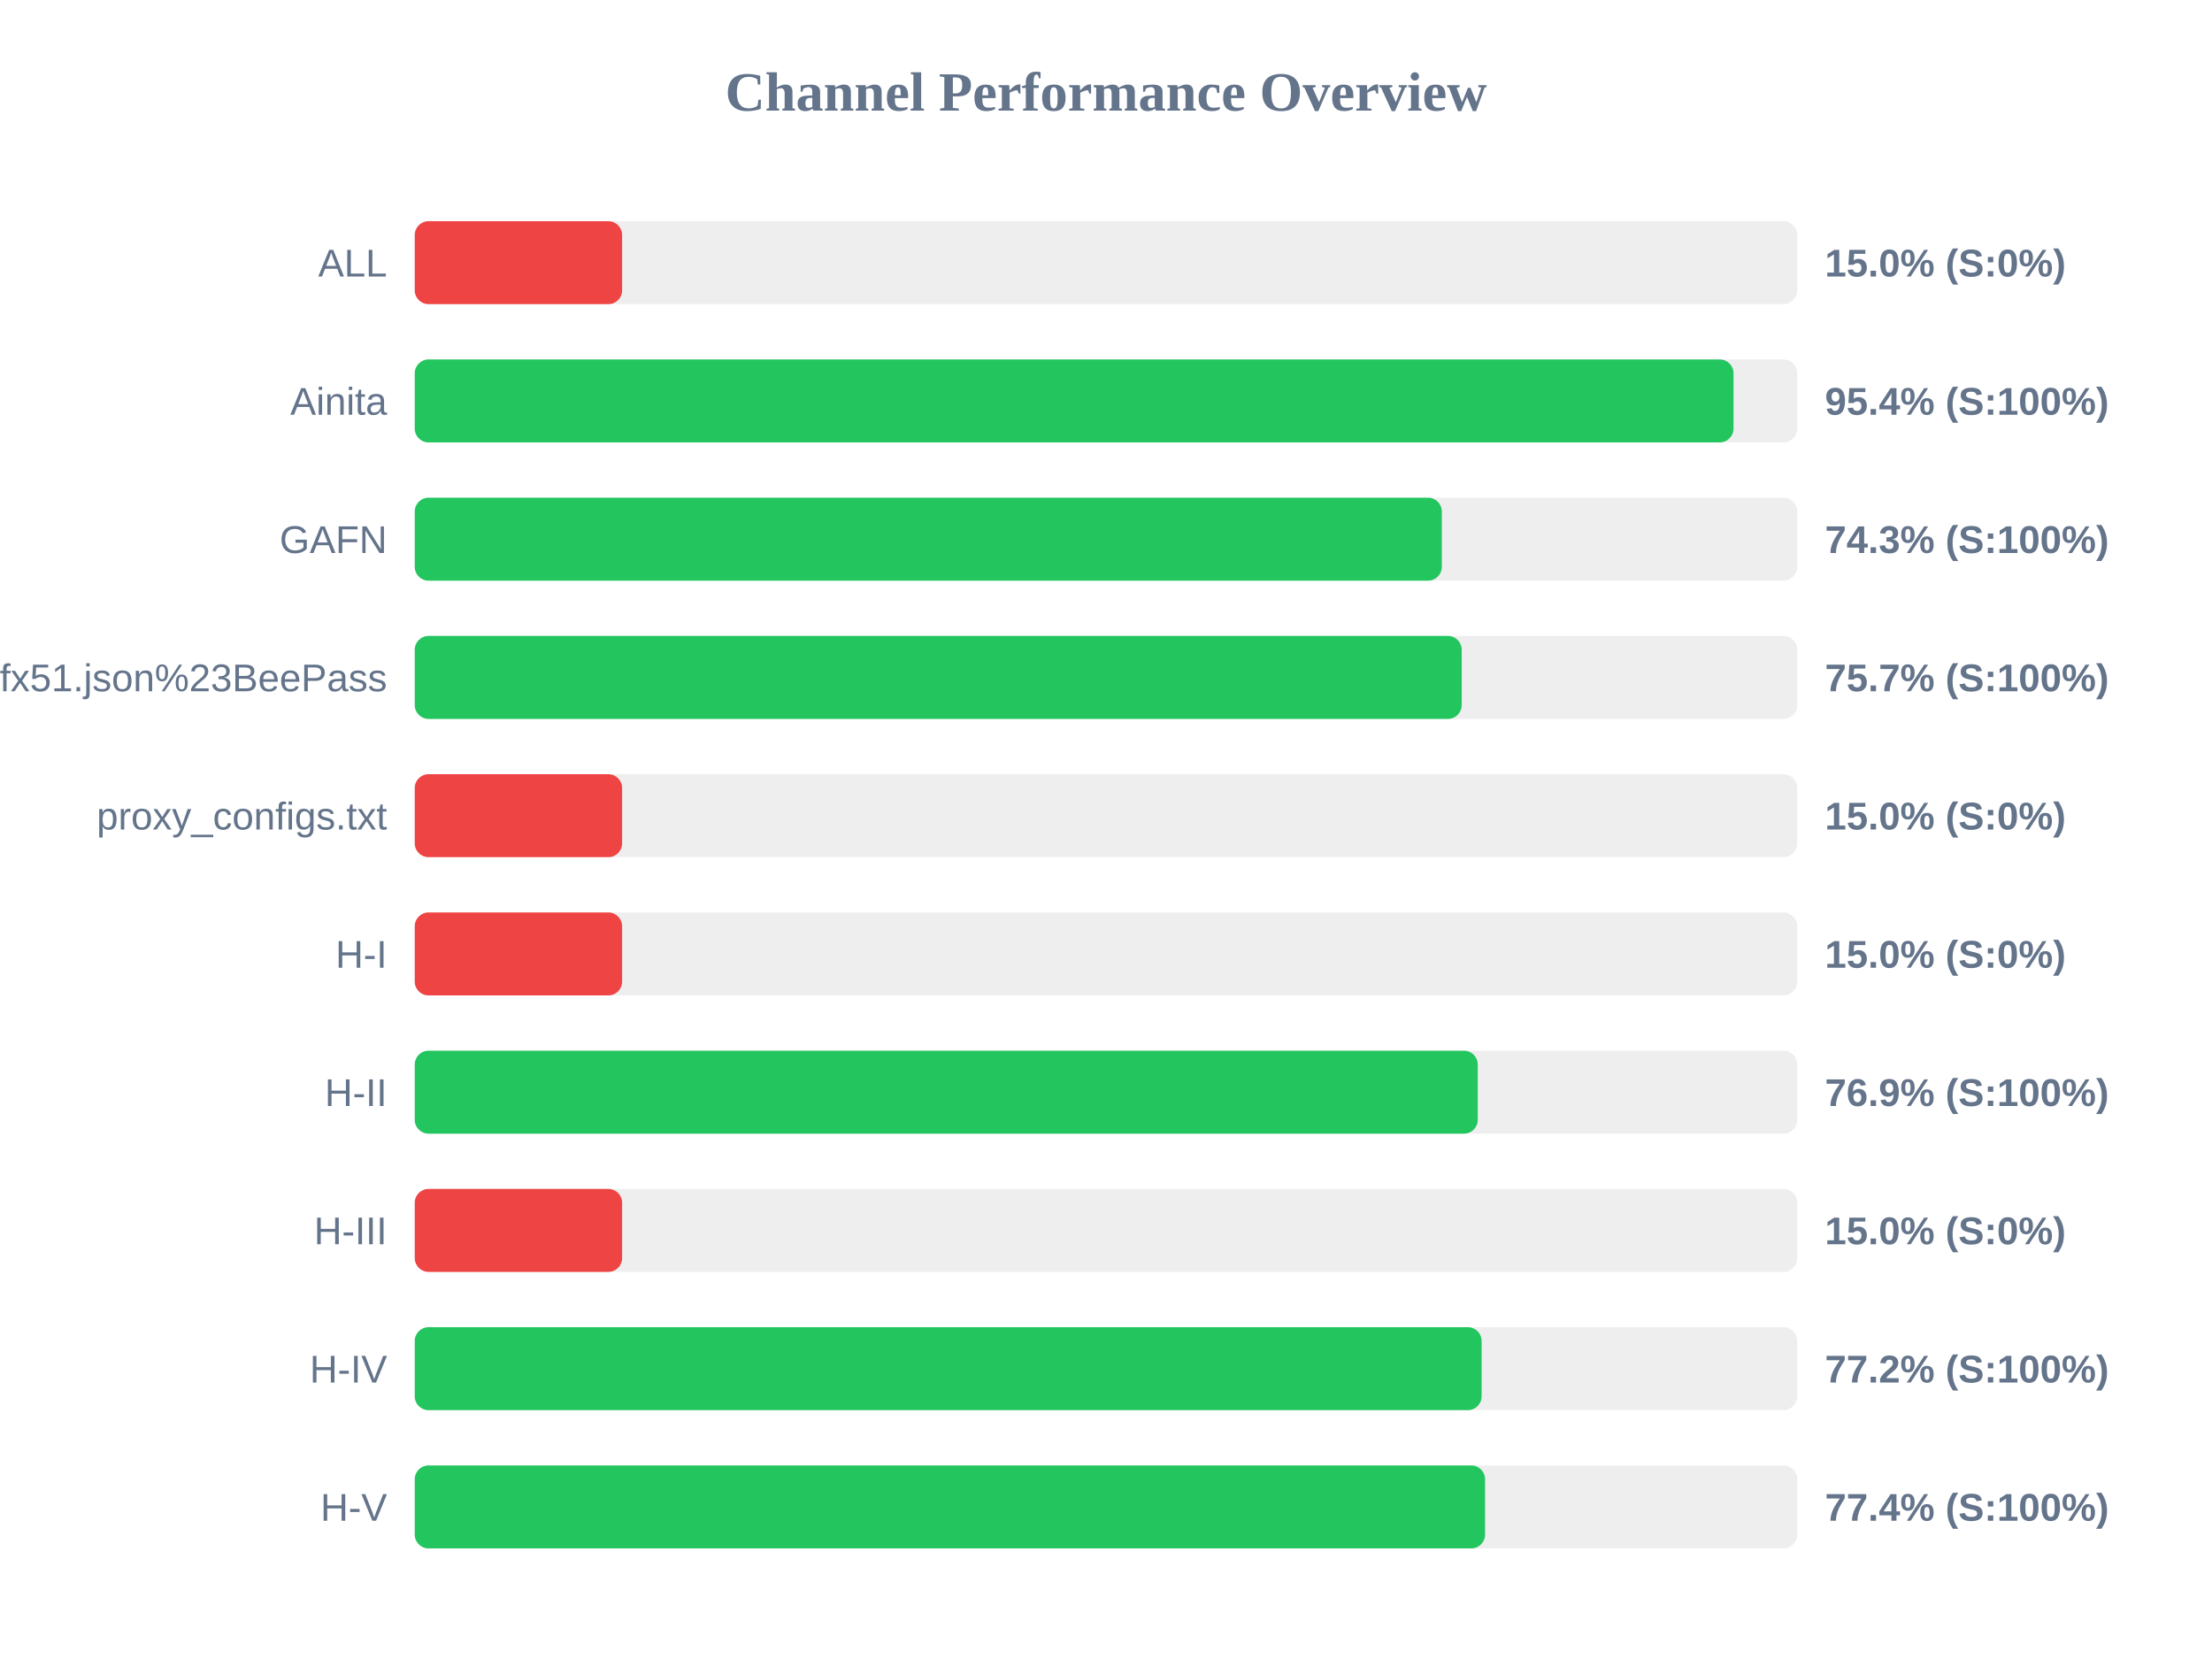
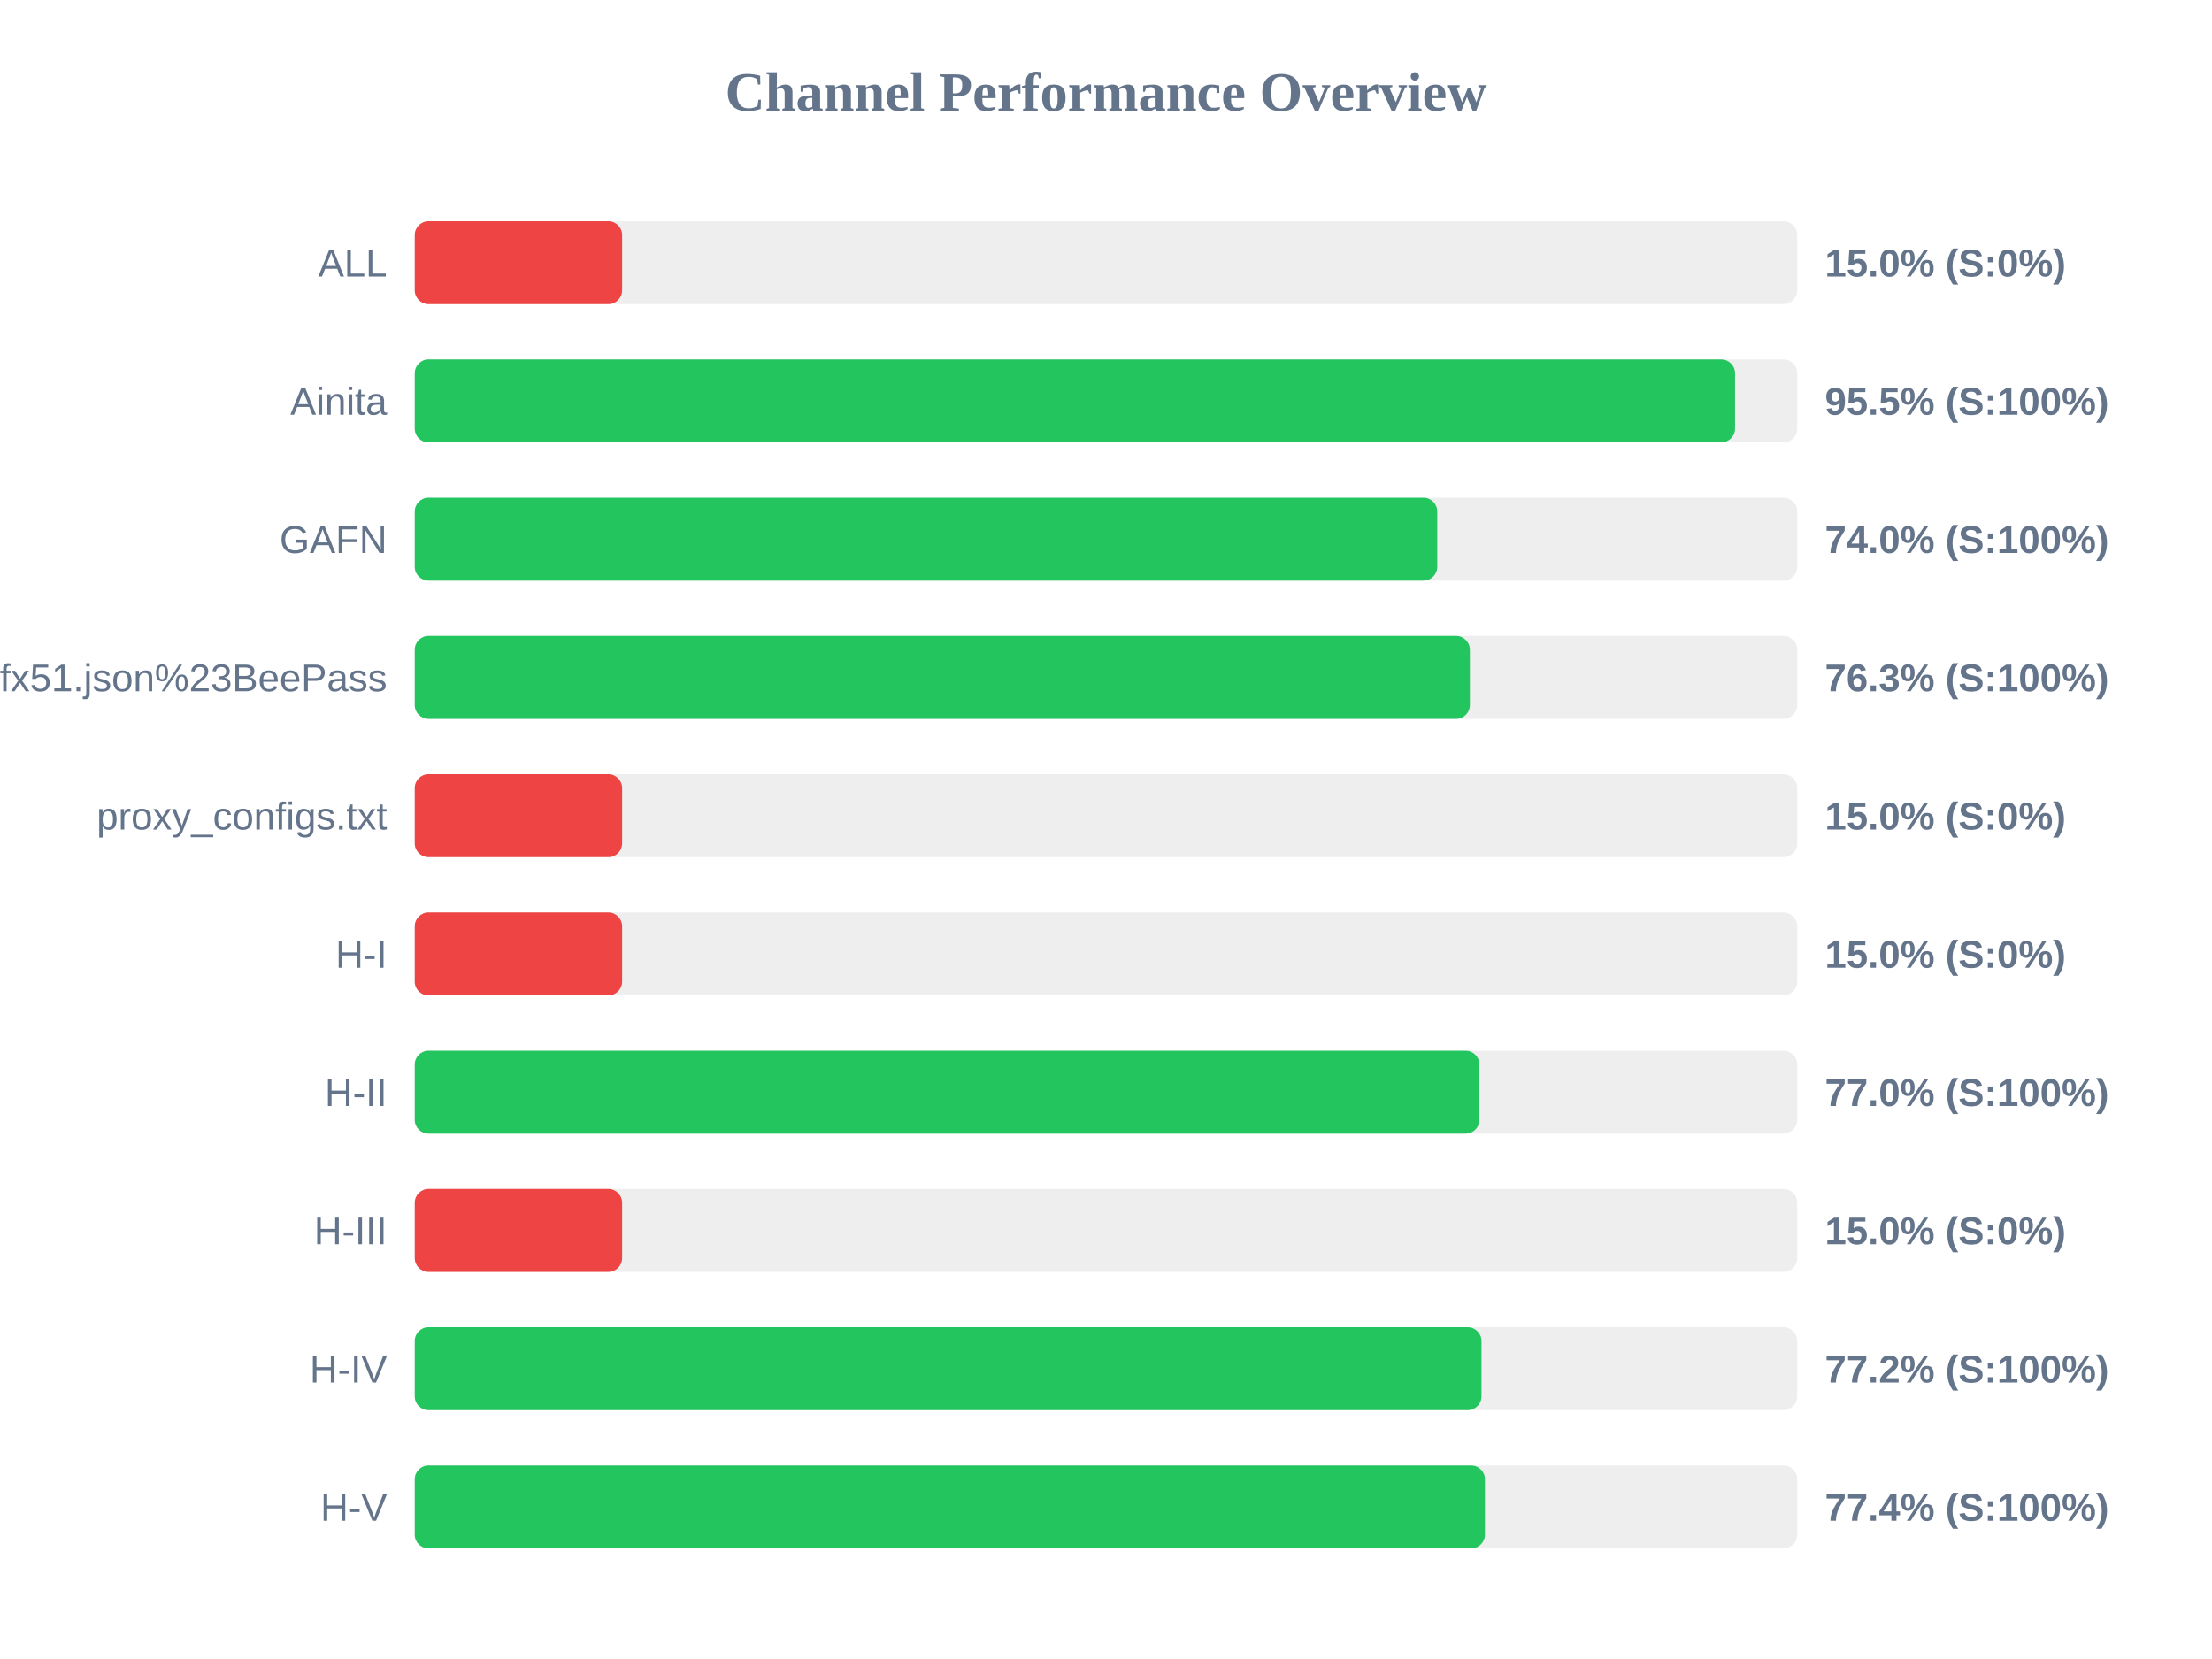
<svg xmlns="http://www.w3.org/2000/svg" width="800" height="600" version="1.1">
  <style>
        .row { font: 14px Arial; fill: #64748b; }
        .score { font: bold 14px Arial; fill: #64748b; }
    </style>
  <text x="400" y="40" text-anchor="middle" font-size="20px" font-weight="bold" fill="#64748b">Channel Performance Overview</text>
  <rect x="150" y="80" width="500" height="30" fill="#eee" rx="5" />
  <rect x="150" y="80" width="75.0" height="30" fill="#ef4444" rx="5" />
  <text x="140" y="100" text-anchor="end" class="row">ALL</text>
  <text x="660" y="100" text-anchor="start" class="score">15.0% (S:0%)</text>
  <rect x="150" y="130" width="500" height="30" fill="#eee" rx="5" />
-   <rect x="150" y="130" width="476.95" height="30" fill="#22c55e" rx="5" />
+   <rect x="150" y="130" width="477.5" height="30" fill="#22c55e" rx="5" />
  <text x="140" y="150" text-anchor="end" class="row">Ainita</text>
-   <text x="660" y="150" text-anchor="start" class="score">95.4% (S:100%)</text>
+   <text x="660" y="150" text-anchor="start" class="score">95.5% (S:100%)</text>
  <rect x="150" y="180" width="500" height="30" fill="#eee" rx="5" />
-   <rect x="150" y="180" width="371.45" height="30" fill="#22c55e" rx="5" />
+   <rect x="150" y="180" width="369.8" height="30" fill="#22c55e" rx="5" />
  <text x="140" y="200" text-anchor="end" class="row">GAFN</text>
-   <text x="660" y="200" text-anchor="start" class="score">74.3% (S:100%)</text>
+   <text x="660" y="200" text-anchor="start" class="score">74.0% (S:100%)</text>
  <rect x="150" y="230" width="500" height="30" fill="#eee" rx="5" />
-   <rect x="150" y="230" width="378.65" height="30" fill="#22c55e" rx="5" />
+   <rect x="150" y="230" width="381.6" height="30" fill="#22c55e" rx="5" />
  <text x="140" y="250" text-anchor="end" class="row">sub?s=ssconf%3A%2F%2Fs3.amazonaws.com%2Fbeedynconprd%2Fzf38bv6oxi1nv3wfkpmxyfl8yj5fargza3foantoalu16vznl0ckxx7bgf1ufx51.json%23BeePass</text>
-   <text x="660" y="250" text-anchor="start" class="score">75.7% (S:100%)</text>
+   <text x="660" y="250" text-anchor="start" class="score">76.3% (S:100%)</text>
  <rect x="150" y="280" width="500" height="30" fill="#eee" rx="5" />
  <rect x="150" y="280" width="75.0" height="30" fill="#ef4444" rx="5" />
  <text x="140" y="300" text-anchor="end" class="row">proxy_configs.txt</text>
  <text x="660" y="300" text-anchor="start" class="score">15.0% (S:0%)</text>
  <rect x="150" y="330" width="500" height="30" fill="#eee" rx="5" />
  <rect x="150" y="330" width="75.0" height="30" fill="#ef4444" rx="5" />
  <text x="140" y="350" text-anchor="end" class="row">H-I</text>
  <text x="660" y="350" text-anchor="start" class="score">15.0% (S:0%)</text>
  <rect x="150" y="380" width="500" height="30" fill="#eee" rx="5" />
-   <rect x="150" y="380" width="384.45" height="30" fill="#22c55e" rx="5" />
+   <rect x="150" y="380" width="385.05" height="30" fill="#22c55e" rx="5" />
  <text x="140" y="400" text-anchor="end" class="row">H-II</text>
-   <text x="660" y="400" text-anchor="start" class="score">76.9% (S:100%)</text>
+   <text x="660" y="400" text-anchor="start" class="score">77.0% (S:100%)</text>
  <rect x="150" y="430" width="500" height="30" fill="#eee" rx="5" />
  <rect x="150" y="430" width="75.0" height="30" fill="#ef4444" rx="5" />
  <text x="140" y="450" text-anchor="end" class="row">H-III</text>
  <text x="660" y="450" text-anchor="start" class="score">15.0% (S:0%)</text>
  <rect x="150" y="480" width="500" height="30" fill="#eee" rx="5" />
-   <rect x="150" y="480" width="385.85" height="30" fill="#22c55e" rx="5" />
+   <rect x="150" y="480" width="385.8" height="30" fill="#22c55e" rx="5" />
  <text x="140" y="500" text-anchor="end" class="row">H-IV</text>
  <text x="660" y="500" text-anchor="start" class="score">77.2% (S:100%)</text>
  <rect x="150" y="530" width="500" height="30" fill="#eee" rx="5" />
-   <rect x="150" y="530" width="387.1" height="30" fill="#22c55e" rx="5" />
+   <rect x="150" y="530" width="387.05" height="30" fill="#22c55e" rx="5" />
  <text x="140" y="550" text-anchor="end" class="row">H-V</text>
  <text x="660" y="550" text-anchor="start" class="score">77.4% (S:100%)</text>
</svg>
